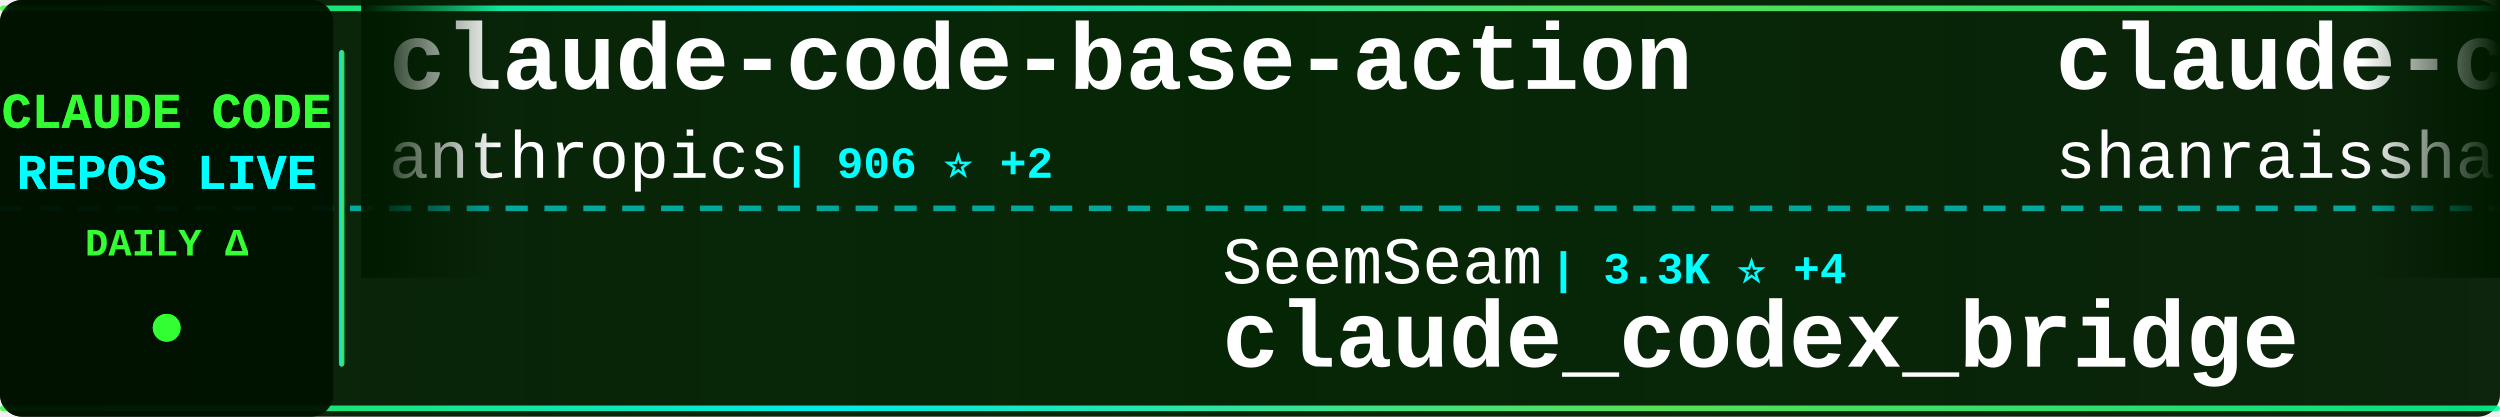
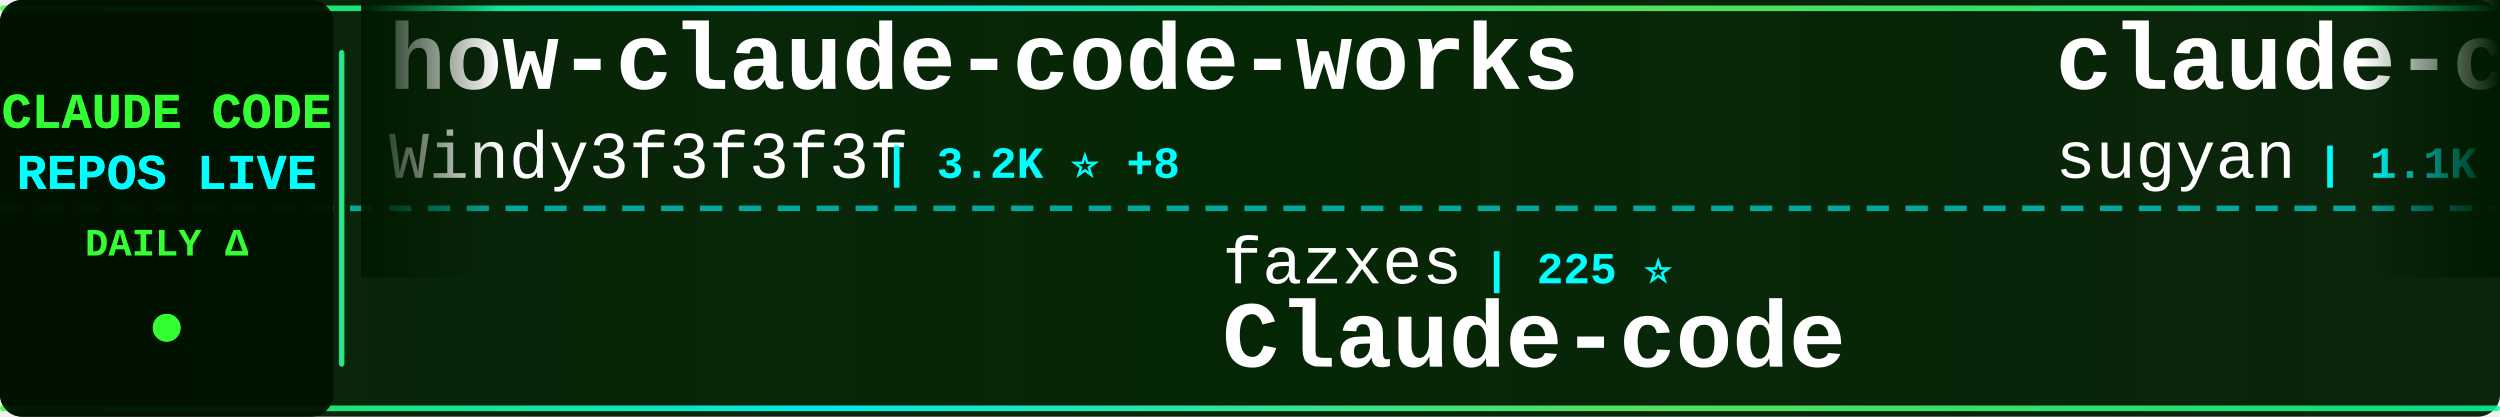
<svg xmlns="http://www.w3.org/2000/svg" width="900" height="150">
  <defs>
    <linearGradient id="tickerBg" x1="0%" y1="0%" x2="100%" y2="0%">
      <stop offset="0%" style="stop-color:#001a00;stop-opacity:0.95" />
      <stop offset="50%" style="stop-color:#002200;stop-opacity:0.98" />
      <stop offset="100%" style="stop-color:#001a00;stop-opacity:0.95" />
    </linearGradient>
    <linearGradient id="borderGrad" x1="0%" y1="0%" x2="100%" y2="0%">
      <stop offset="0%" style="stop-color:#33ff33;stop-opacity:0.85">
        <animate attributeName="stop-opacity" values="0.85;1;0.85" dur="2s" repeatCount="indefinite" />
      </stop>
      <stop offset="33%" style="stop-color:#00ffff;stop-opacity:0.9">
        <animate attributeName="stop-opacity" values="0.9;1;0.9" dur="2.2s" repeatCount="indefinite" />
      </stop>
      <stop offset="66%" style="stop-color:#66ff66;stop-opacity:0.85">
        <animate attributeName="stop-opacity" values="0.85;1;0.85" dur="1.8s" repeatCount="indefinite" />
      </stop>
      <stop offset="100%" style="stop-color:#00ff99;stop-opacity:0.85">
        <animate attributeName="stop-opacity" values="0.85;1;0.85" dur="2s" repeatCount="indefinite" />
      </stop>
    </linearGradient>
    <filter id="textGlow">
      <feGaussianBlur stdDeviation="0.1" result="coloredBlur" />
      <feMerge>
        <feMergeNode in="coloredBlur" />
        <feMergeNode in="SourceGraphic" />
      </feMerge>
    </filter>
    <filter id="metricGlow">
      <feGaussianBlur stdDeviation="0.2" result="coloredBlur" />
      <feMerge>
        <feMergeNode in="coloredBlur" />
        <feMergeNode in="SourceGraphic" />
      </feMerge>
    </filter>
    <linearGradient id="leftFade" x1="0%" y1="0%" x2="100%" y2="0%">
      <stop offset="0%" style="stop-color:#001a00;stop-opacity:1" />
      <stop offset="100%" style="stop-color:#001a00;stop-opacity:0" />
    </linearGradient>
    <linearGradient id="rightFade" x1="0%" y1="0%" x2="100%" y2="0%">
      <stop offset="0%" style="stop-color:#001a00;stop-opacity:0" />
      <stop offset="100%" style="stop-color:#001a00;stop-opacity:1" />
    </linearGradient>
  </defs>
  <rect width="900" height="150" fill="url(#tickerBg)" rx="8" />
  <rect x="0" y="2" width="900" height="2" fill="url(#borderGrad)" rx="1" />
  <rect x="0" y="146" width="900" height="2" fill="url(#borderGrad)" rx="1" />
  <line x1="0" y1="75" x2="900" y2="75" stroke="#00ffff" stroke-width="2" stroke-dasharray="8 6" opacity="0.6" />
  <rect x="0" y="0" width="120" height="150" fill="#001100" opacity="0.95" rx="8" />
  <text x="60" y="46" font-family="'Courier New', monospace" font-size="18" font-weight="bold" fill="#33ff33" text-anchor="middle" filter="url(#textGlow)">
    CLAUDE CODE
  </text>
  <text x="60" y="68" font-family="'Courier New', monospace" font-size="18" font-weight="bold" fill="#00ffff" text-anchor="middle" filter="url(#textGlow)">
    REPOS LIVE
  </text>
  <text x="60" y="92" font-family="'Courier New', monospace" font-size="14" font-weight="bold" fill="#33ff33" text-anchor="middle">
    DAILY Δ
  </text>
  <circle cx="60" cy="118" r="5" fill="#33ff33" filter="url(#metricGlow)">
    <animate attributeName="r" values="4;6;4" dur="1.5s" repeatCount="indefinite" />
    <animate attributeName="opacity" values="0.6;1;0.6" dur="1.5s" repeatCount="indefinite" />
  </circle>
  <rect x="122" y="18" width="2" height="114" fill="url(#borderGrad)" rx="1" />
  <clipPath id="tickerClip">
    <rect x="130" y="0" width="770" height="150" />
  </clipPath>
  <g clip-path="url(#tickerClip)">
    <g id="tickerItems">
      <animateTransform attributeName="transform" attributeType="XML" type="translate" from="0 0" to="-3000 0" dur="54s" repeatCount="indefinite" />
      <g transform="translate(0, 0)">
-         <text x="140" y="32" font-family="'Courier New', monospace" font-size="34" font-weight="bold" fill="#ffffff">claude-code-base-action</text>
-         <text x="140" y="64" font-family="'Courier New', monospace" font-size="24" font-weight="normal" fill="#ffffff" opacity="1.0">anthropics</text>
-         <text x="282" y="64" font-family="'Courier New', monospace" font-size="16" font-weight="bold" fill="#00ffff"> | 906 ⭐ +2</text>
+         <text x="140" y="32" font-family="'Courier New', monospace" font-size="34" font-weight="bold" fill="#ffffff">how-claude-code-works</text>
+         <text x="140" y="64" font-family="'Courier New', monospace" font-size="24" font-weight="normal" fill="#ffffff" opacity="1.0">Windy3f3f3f3f</text>
+         <text x="318" y="64" font-family="'Courier New', monospace" font-size="16" font-weight="bold" fill="#00ffff"> | 3.2K ⭐ +8</text>
      </g>
      <g transform="translate(300, 0)">
-         <text x="140" y="102" font-family="'Courier New', monospace" font-size="24" font-weight="normal" fill="#ffffff" opacity="1.0">SeemSeam</text>
-         <text x="258" y="102" font-family="'Courier New', monospace" font-size="16" font-weight="bold" fill="#00ffff"> | 3.3K ⭐ +4</text>
-         <text x="140" y="132" font-family="'Courier New', monospace" font-size="34" font-weight="bold" fill="#ffffff">claude_codex_bridge</text>
+         <text x="140" y="102" font-family="'Courier New', monospace" font-size="24" font-weight="normal" fill="#ffffff" opacity="1.0">fazxes</text>
+         <text x="234" y="102" font-family="'Courier New', monospace" font-size="16" font-weight="bold" fill="#00ffff"> | 225 ⭐</text>
+         <text x="140" y="132" font-family="'Courier New', monospace" font-size="34" font-weight="bold" fill="#ffffff">Claude-code</text>
      </g>
      <g transform="translate(600, 0)">
-         <text x="140" y="32" font-family="'Courier New', monospace" font-size="34" font-weight="bold" fill="#ffffff">claude-code-best-practic...</text>
-         <text x="140" y="64" font-family="'Courier New', monospace" font-size="24" font-weight="normal" fill="#ffffff" opacity="1.0">shanraisshan</text>
-         <text x="306" y="64" font-family="'Courier New', monospace" font-size="16" font-weight="bold" fill="#00ffff"> | 62.6K ⭐ +72</text>
+         <text x="140" y="32" font-family="'Courier New', monospace" font-size="34" font-weight="bold" fill="#ffffff">claude-code-webui</text>
+         <text x="140" y="64" font-family="'Courier New', monospace" font-size="24" font-weight="normal" fill="#ffffff" opacity="1.0">sugyan</text>
+         <text x="234" y="64" font-family="'Courier New', monospace" font-size="16" font-weight="bold" fill="#00ffff"> | 1.1K ⭐</text>
      </g>
      <g transform="translate(900, 0)">
-         <text x="140" y="102" font-family="'Courier New', monospace" font-size="24" font-weight="normal" fill="#ffffff" opacity="1.0">VILA-Lab</text>
-         <text x="258" y="102" font-family="'Courier New', monospace" font-size="16" font-weight="bold" fill="#00ffff"> | 1.9K ⭐ +8</text>
-         <text x="140" y="132" font-family="'Courier New', monospace" font-size="34" font-weight="bold" fill="#ffffff">Dive-into-Claude-Code</text>
+         <text x="140" y="102" font-family="'Courier New', monospace" font-size="24" font-weight="normal" fill="#ffffff" opacity="1.0">mehmoodosman</text>
+         <text x="306" y="102" font-family="'Courier New', monospace" font-size="16" font-weight="bold" fill="#00ffff"> | 170 ⭐</text>
+         <text x="140" y="132" font-family="'Courier New', monospace" font-size="34" font-weight="bold" fill="#ffffff">claude-code</text>
      </g>
      <g transform="translate(1200, 0)">
+         <text x="140" y="32" font-family="'Courier New', monospace" font-size="34" font-weight="bold" fill="#ffffff">claude-code-source</text>
+         <text x="140" y="64" font-family="'Courier New', monospace" font-size="24" font-weight="normal" fill="#ffffff" opacity="1.0">AprilNEA</text>
+         <text x="258" y="64" font-family="'Courier New', monospace" font-size="16" font-weight="bold" fill="#00ffff"> | 391 ⭐</text>
+       </g>
+       <g transform="translate(1500, 0)">
+         <text x="140" y="102" font-family="'Courier New', monospace" font-size="24" font-weight="normal" fill="#ffffff" opacity="1.0">edmund-io</text>
+         <text x="270" y="102" font-family="'Courier New', monospace" font-size="16" font-weight="bold" fill="#00ffff"> | 1.5K ⭐</text>
+         <text x="140" y="132" font-family="'Courier New', monospace" font-size="34" font-weight="bold" fill="#ffffff">edmunds-claude-code</text>
+       </g>
+       <g transform="translate(1800, 0)">
        <text x="140" y="32" font-family="'Courier New', monospace" font-size="34" font-weight="bold" fill="#ffffff">claude-code-hooks-master...</text>
        <text x="140" y="64" font-family="'Courier New', monospace" font-size="24" font-weight="normal" fill="#ffffff" opacity="1.0">disler</text>
-         <text x="234" y="64" font-family="'Courier New', monospace" font-size="16" font-weight="bold" fill="#00ffff"> | 3.8K ⭐ +2</text>
-       </g>
-       <g transform="translate(1500, 0)">
-         <text x="140" y="102" font-family="'Courier New', monospace" font-size="24" font-weight="normal" fill="#ffffff" opacity="1.0">digitalsamba</text>
-         <text x="306" y="102" font-family="'Courier New', monospace" font-size="16" font-weight="bold" fill="#00ffff"> | 1.7K ⭐ +6</text>
-         <text x="140" y="132" font-family="'Courier New', monospace" font-size="34" font-weight="bold" fill="#ffffff">claude-code-video-toolki...</text>
-       </g>
-       <g transform="translate(1800, 0)">
-         <text x="140" y="32" font-family="'Courier New', monospace" font-size="34" font-weight="bold" fill="#ffffff">claude-code</text>
-         <text x="140" y="64" font-family="'Courier New', monospace" font-size="24" font-weight="normal" fill="#ffffff" opacity="1.0">yasasbanukaofficial</text>
-         <text x="390" y="64" font-family="'Courier New', monospace" font-size="16" font-weight="bold" fill="#00ffff"> | 3.8K ⭐ +13</text>
+         <text x="234" y="64" font-family="'Courier New', monospace" font-size="16" font-weight="bold" fill="#00ffff"> | 3.8K ⭐ +1</text>
      </g>
      <g transform="translate(2100, 0)">
-         <text x="140" y="102" font-family="'Courier New', monospace" font-size="24" font-weight="normal" fill="#ffffff" opacity="1.0">Windy3f3f3f3f</text>
-         <text x="318" y="102" font-family="'Courier New', monospace" font-size="16" font-weight="bold" fill="#00ffff"> | 3.2K ⭐ +11</text>
-         <text x="140" y="132" font-family="'Courier New', monospace" font-size="34" font-weight="bold" fill="#ffffff">how-claude-code-works</text>
+         <text x="140" y="102" font-family="'Courier New', monospace" font-size="24" font-weight="normal" fill="#ffffff" opacity="1.0">isboyjc</text>
+         <text x="246" y="102" font-family="'Courier New', monospace" font-size="16" font-weight="bold" fill="#00ffff"> | 162 ⭐</text>
+         <text x="140" y="132" font-family="'Courier New', monospace" font-size="34" font-weight="bold" fill="#ffffff">claude-code</text>
      </g>
      <g transform="translate(2400, 0)">
-         <text x="140" y="32" font-family="'Courier New', monospace" font-size="34" font-weight="bold" fill="#ffffff">claude-code-proxy</text>
-         <text x="140" y="64" font-family="'Courier New', monospace" font-size="24" font-weight="normal" fill="#ffffff" opacity="1.0">fuergaosi233</text>
-         <text x="306" y="64" font-family="'Courier New', monospace" font-size="16" font-weight="bold" fill="#00ffff"> | 2.7K ⭐ +4</text>
+         <text x="140" y="32" font-family="'Courier New', monospace" font-size="34" font-weight="bold" fill="#ffffff">oh-my-claudecode</text>
+         <text x="140" y="64" font-family="'Courier New', monospace" font-size="24" font-weight="normal" fill="#ffffff" opacity="1.0">Yeachan-Heo</text>
+         <text x="294" y="64" font-family="'Courier New', monospace" font-size="16" font-weight="bold" fill="#00ffff"> | 37.8K ⭐ +40</text>
      </g>
      <g transform="translate(2700, 0)">
-         <text x="140" y="102" font-family="'Courier New', monospace" font-size="24" font-weight="normal" fill="#ffffff" opacity="1.0">Donchitos</text>
-         <text x="270" y="102" font-family="'Courier New', monospace" font-size="16" font-weight="bold" fill="#00ffff"> | 23.0K ⭐ +53</text>
-         <text x="140" y="132" font-family="'Courier New', monospace" font-size="34" font-weight="bold" fill="#ffffff">Claude-Code-Game-Studios</text>
+         <text x="140" y="102" font-family="'Courier New', monospace" font-size="24" font-weight="normal" fill="#ffffff" opacity="1.0">multica-ai</text>
+         <text x="282" y="102" font-family="'Courier New', monospace" font-size="16" font-weight="bold" fill="#00ffff"> | 192.5K ⭐ +716</text>
+         <text x="140" y="132" font-family="'Courier New', monospace" font-size="34" font-weight="bold" fill="#ffffff">andrej-karpathy-skills</text>
      </g>
      <g transform="translate(3000, 0)">
-         <text x="140" y="32" font-family="'Courier New', monospace" font-size="34" font-weight="bold" fill="#ffffff">claude-code-base-action</text>
-         <text x="140" y="64" font-family="'Courier New', monospace" font-size="24" font-weight="normal" fill="#ffffff" opacity="1.0">anthropics</text>
-         <text x="282" y="64" font-family="'Courier New', monospace" font-size="16" font-weight="bold" fill="#00ffff"> | 906 ⭐ +2</text>
+         <text x="140" y="32" font-family="'Courier New', monospace" font-size="34" font-weight="bold" fill="#ffffff">how-claude-code-works</text>
+         <text x="140" y="64" font-family="'Courier New', monospace" font-size="24" font-weight="normal" fill="#ffffff" opacity="1.0">Windy3f3f3f3f</text>
+         <text x="318" y="64" font-family="'Courier New', monospace" font-size="16" font-weight="bold" fill="#00ffff"> | 3.2K ⭐ +8</text>
      </g>
      <g transform="translate(3300, 0)">
-         <text x="140" y="102" font-family="'Courier New', monospace" font-size="24" font-weight="normal" fill="#ffffff" opacity="1.0">SeemSeam</text>
-         <text x="258" y="102" font-family="'Courier New', monospace" font-size="16" font-weight="bold" fill="#00ffff"> | 3.3K ⭐ +4</text>
-         <text x="140" y="132" font-family="'Courier New', monospace" font-size="34" font-weight="bold" fill="#ffffff">claude_codex_bridge</text>
+         <text x="140" y="102" font-family="'Courier New', monospace" font-size="24" font-weight="normal" fill="#ffffff" opacity="1.0">fazxes</text>
+         <text x="234" y="102" font-family="'Courier New', monospace" font-size="16" font-weight="bold" fill="#00ffff"> | 225 ⭐</text>
+         <text x="140" y="132" font-family="'Courier New', monospace" font-size="34" font-weight="bold" fill="#ffffff">Claude-code</text>
      </g>
      <g transform="translate(3600, 0)">
-         <text x="140" y="32" font-family="'Courier New', monospace" font-size="34" font-weight="bold" fill="#ffffff">claude-code-best-practic...</text>
-         <text x="140" y="64" font-family="'Courier New', monospace" font-size="24" font-weight="normal" fill="#ffffff" opacity="1.0">shanraisshan</text>
-         <text x="306" y="64" font-family="'Courier New', monospace" font-size="16" font-weight="bold" fill="#00ffff"> | 62.6K ⭐ +72</text>
+         <text x="140" y="32" font-family="'Courier New', monospace" font-size="34" font-weight="bold" fill="#ffffff">claude-code-webui</text>
+         <text x="140" y="64" font-family="'Courier New', monospace" font-size="24" font-weight="normal" fill="#ffffff" opacity="1.0">sugyan</text>
+         <text x="234" y="64" font-family="'Courier New', monospace" font-size="16" font-weight="bold" fill="#00ffff"> | 1.1K ⭐</text>
      </g>
      <g transform="translate(3900, 0)">
-         <text x="140" y="102" font-family="'Courier New', monospace" font-size="24" font-weight="normal" fill="#ffffff" opacity="1.0">VILA-Lab</text>
-         <text x="258" y="102" font-family="'Courier New', monospace" font-size="16" font-weight="bold" fill="#00ffff"> | 1.9K ⭐ +8</text>
-         <text x="140" y="132" font-family="'Courier New', monospace" font-size="34" font-weight="bold" fill="#ffffff">Dive-into-Claude-Code</text>
+         <text x="140" y="102" font-family="'Courier New', monospace" font-size="24" font-weight="normal" fill="#ffffff" opacity="1.0">mehmoodosman</text>
+         <text x="306" y="102" font-family="'Courier New', monospace" font-size="16" font-weight="bold" fill="#00ffff"> | 170 ⭐</text>
+         <text x="140" y="132" font-family="'Courier New', monospace" font-size="34" font-weight="bold" fill="#ffffff">claude-code</text>
      </g>
    </g>
  </g>
  <rect x="130" y="0" width="50" height="100" fill="url(#leftFade)" />
  <rect x="850" y="0" width="50" height="100" fill="url(#rightFade)" />
</svg>
